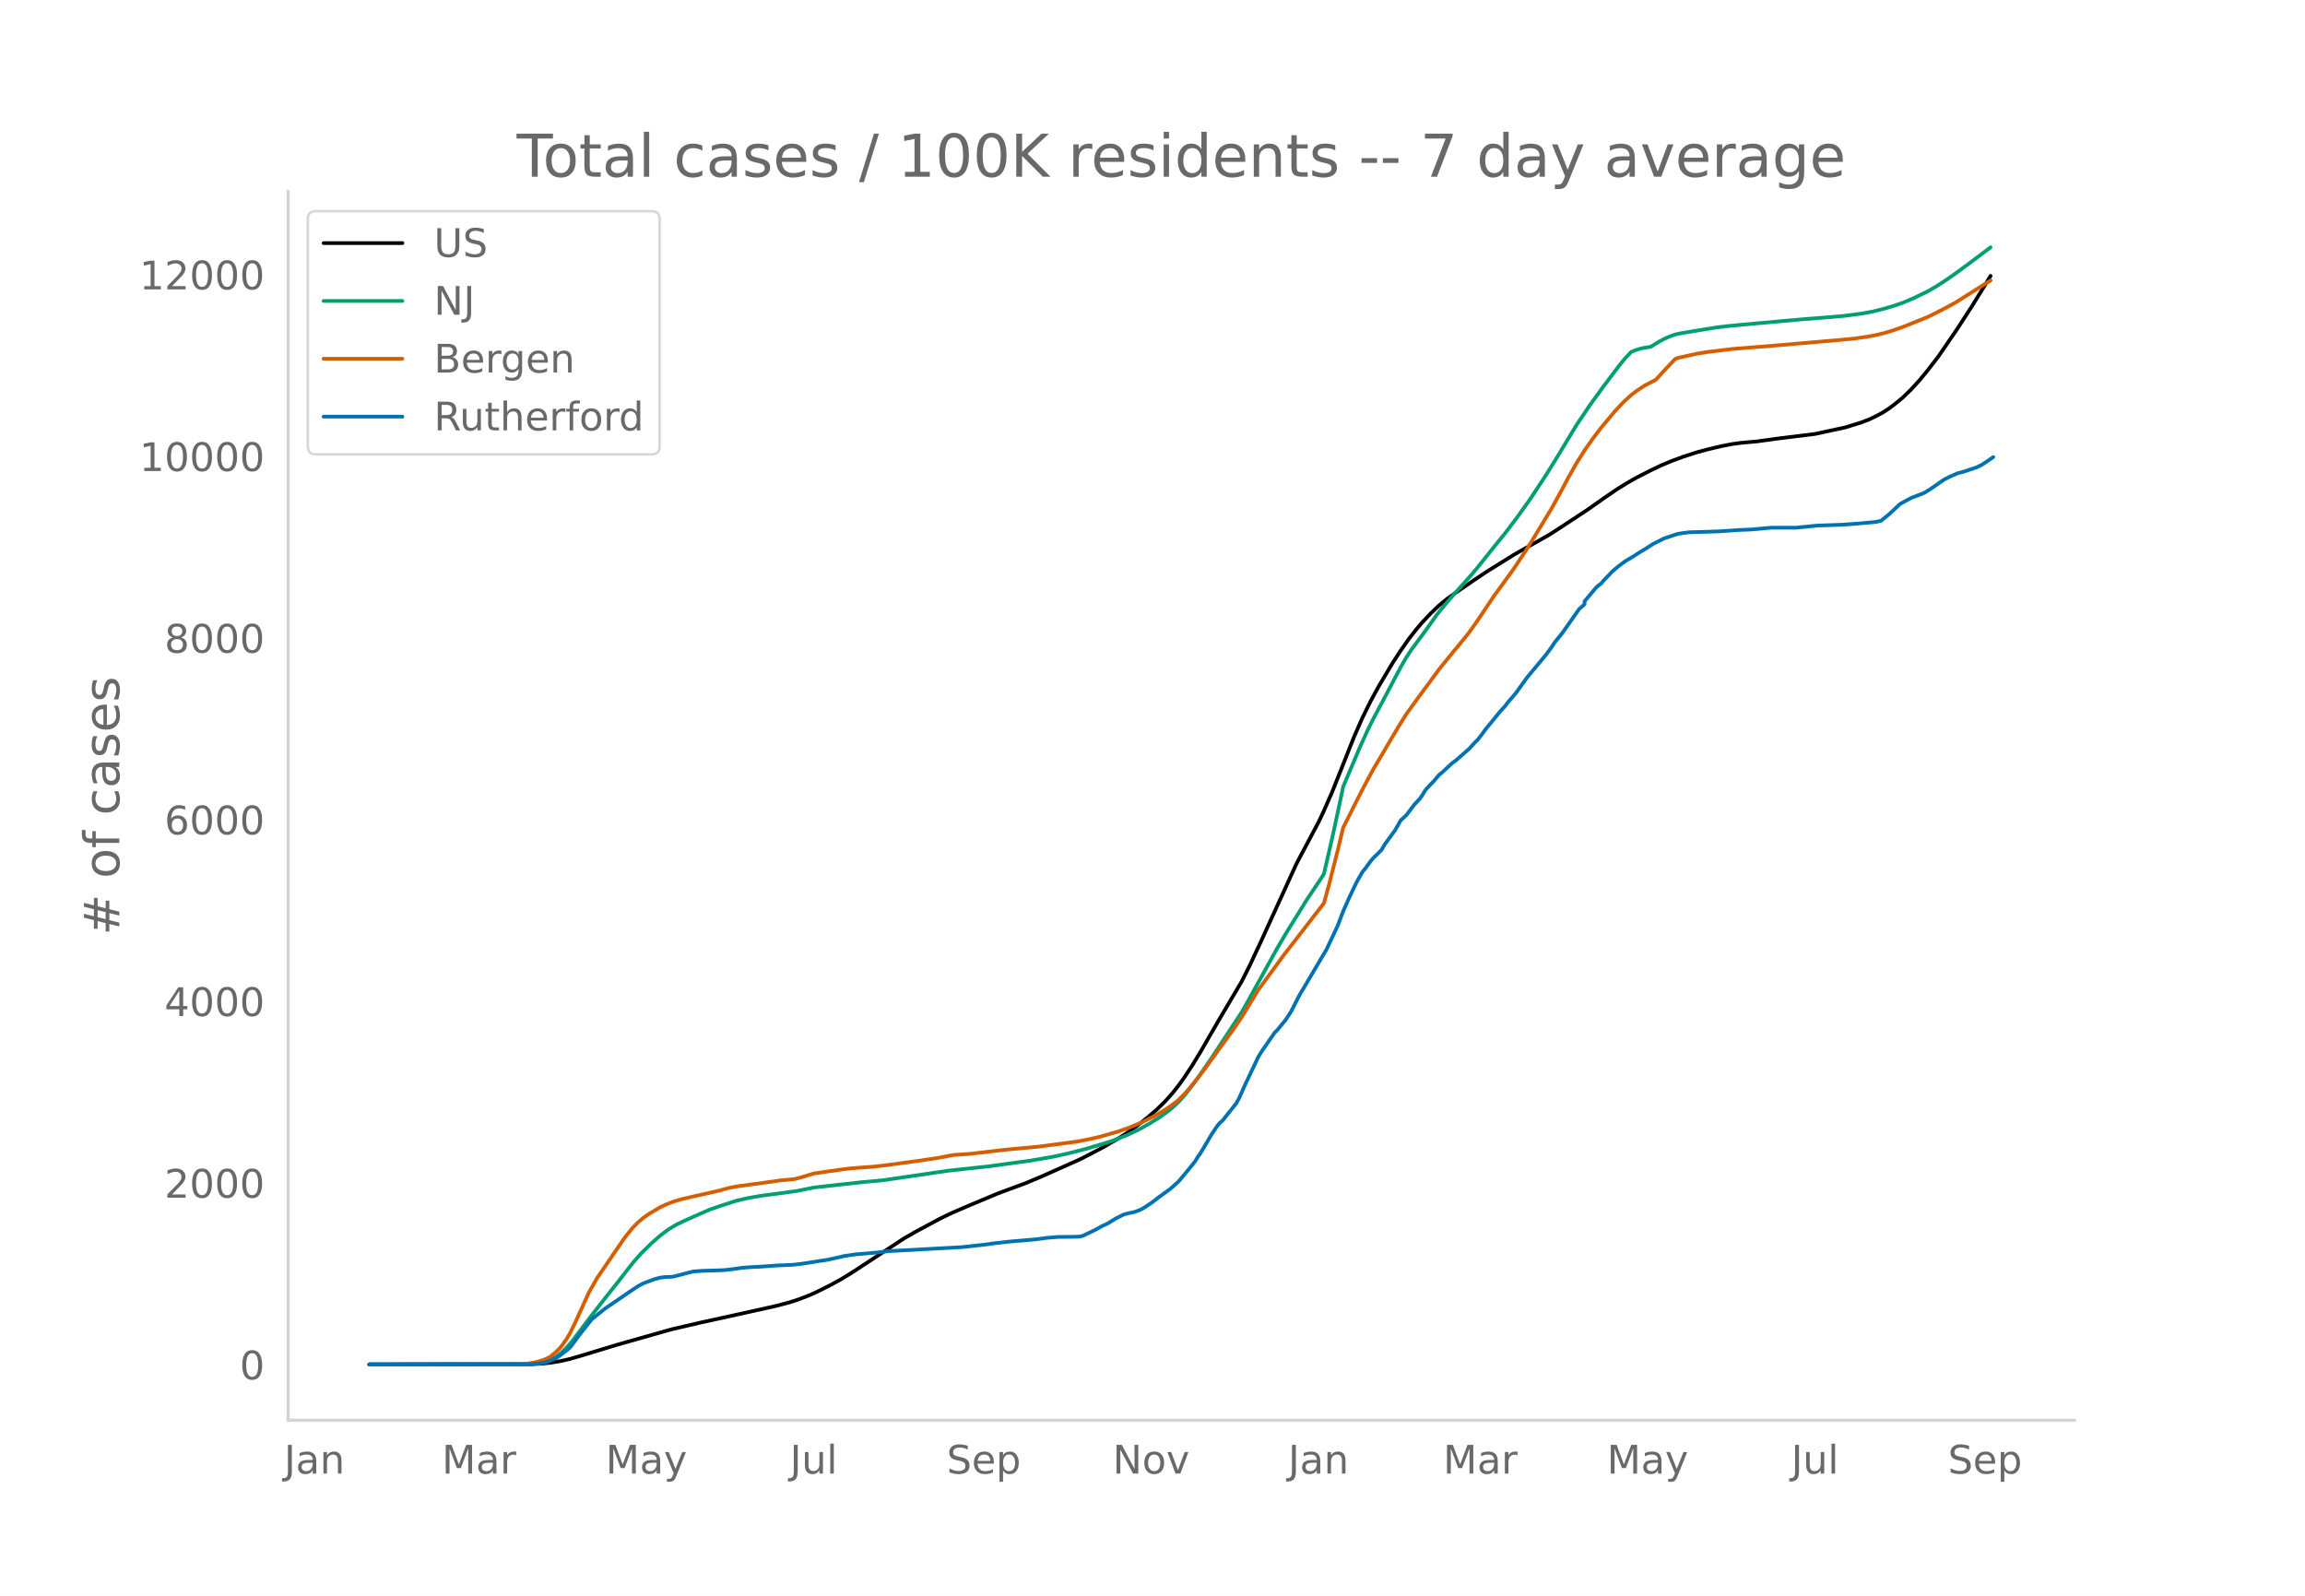
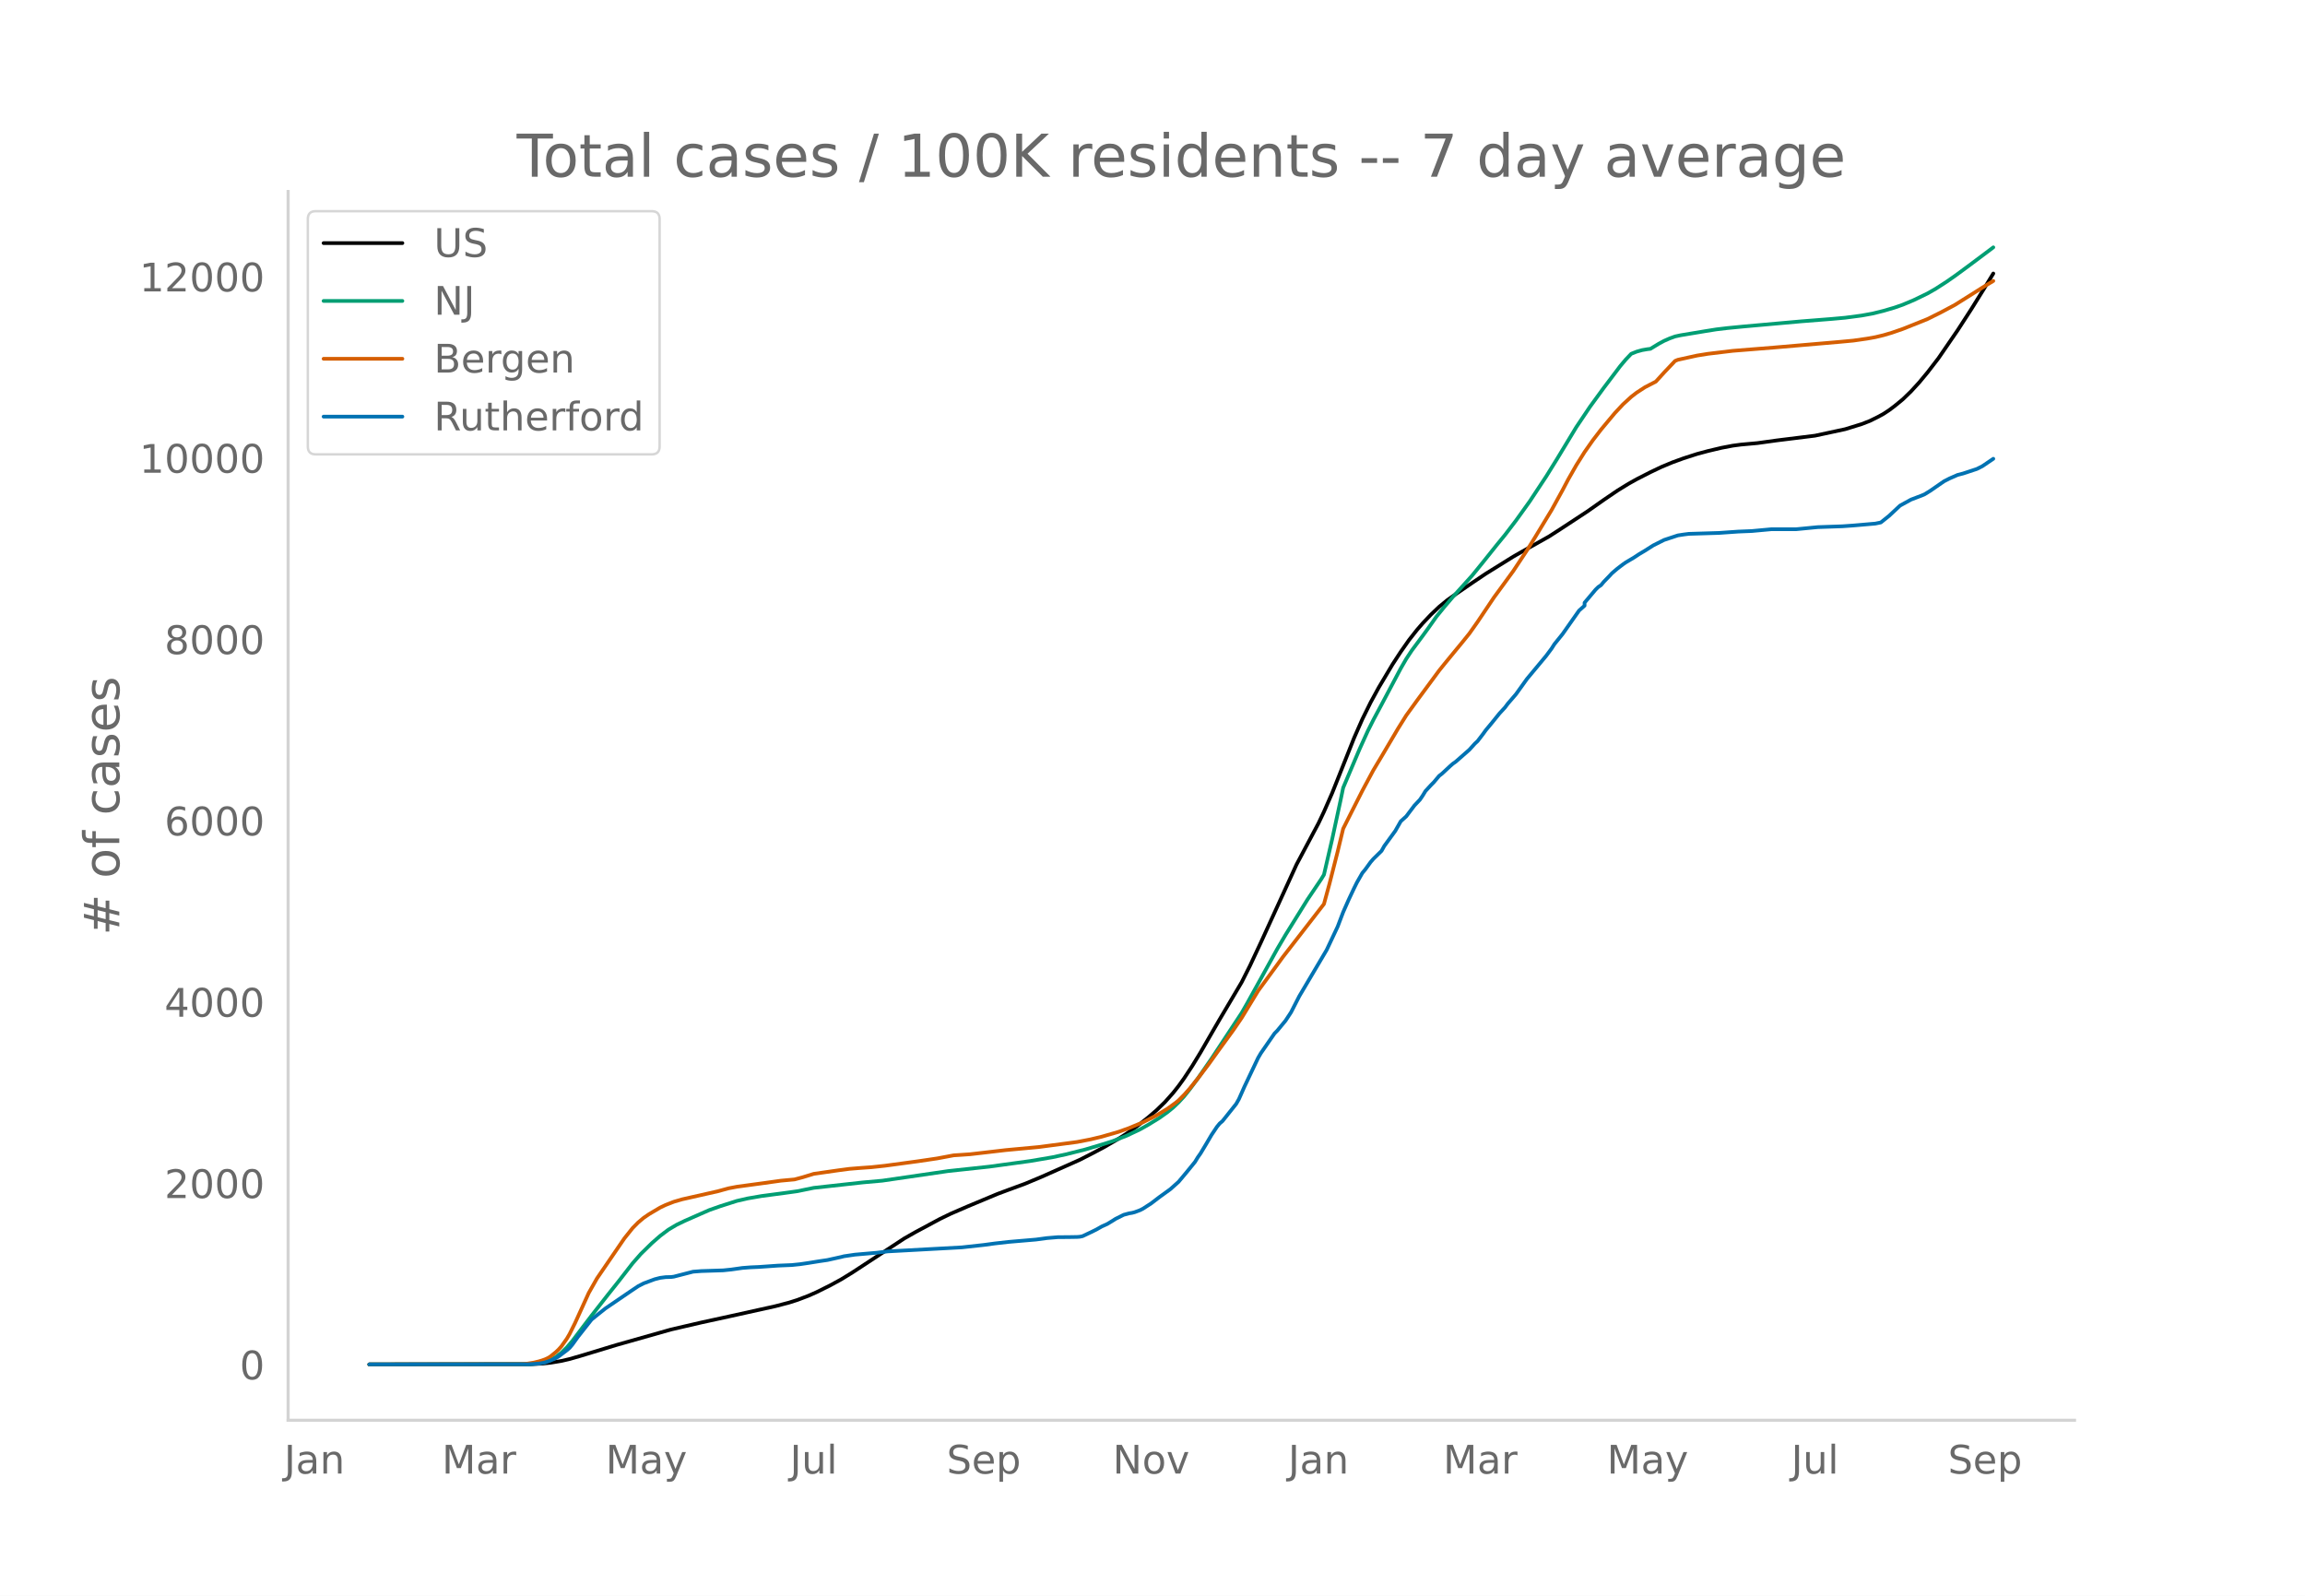
<svg xmlns="http://www.w3.org/2000/svg" xmlns:xlink="http://www.w3.org/1999/xlink" height="864" viewBox="0 0 936 648" width="1248">
  <defs>
    <style>*{stroke-linecap:butt;stroke-linejoin:round}</style>
  </defs>
  <g id="figure_1">
    <path d="M0 648h936V0H0z" style="fill:#fff" id="patch_1" />
    <g id="axes_1">
      <path d="M117 576.72h725.4V77.76H117z" style="fill:none" id="patch_2" />
-       <path clip-path="url(#p7a0da549e6)" d="m149.973 554.04 65.722-.09 4.456-.221 3.342-.35 4.456-.745 3.342-.772 4.455-1.285 14.482-4.408 22.279-6.326 12.253-2.848 11.14-2.433 18.936-4.198 5.57-1.46 3.342-1.062 4.456-1.697 3.342-1.478 5.57-2.777 4.455-2.439 4.456-2.737 21.165-13.903 4.455-2.543 10.026-5.398 4.456-2.16 6.683-2.898 12.254-5.13 4.456-1.666 6.683-2.458 6.684-2.802 15.595-6.959 5.57-2.856 4.456-2.376 5.57-3.255 3.341-2.11 4.456-3.173 4.456-3.532 3.342-2.884 3.341-3.25 3.342-3.76 2.228-2.822 2.228-3.093 3.342-5.076 3.342-5.481 5.57-9.659 2.227-3.836 8.912-15.072 3.342-6.647 4.455-9.518 14.482-31.72 8.911-16.773 2.228-4.707 3.342-7.634 2.228-5.59 6.683-16.836 3.342-7.606 3.342-6.786 3.342-6.129 5.57-9.368 3.341-5.121 3.342-4.774 3.342-4.249 2.228-2.57 3.342-3.532 3.342-3.181 3.342-2.75 3.341-2.362 6.684-4.596 5.57-3.751 11.14-6.94 3.341-1.914 11.14-6.268 4.455-2.87 11.14-7.327 6.683-4.71 5.57-3.798 4.456-2.745 3.342-1.876 5.57-2.85 4.455-2.128 4.456-1.861 4.456-1.627 5.57-1.8 4.455-1.202 5.57-1.316 4.456-.849 3.341-.447 6.684-.607 7.798-1.083 15.595-1.932 12.253-2.643 6.684-2.068 3.342-1.3 3.342-1.657 2.228-1.226 2.227-1.465 2.228-1.675 3.342-2.744 3.342-3.24 3.342-3.658 3.342-4.032 4.455-5.79 7.798-11.389 5.57-8.616 5.57-8.98 2.227-3.685h0" style="fill:none;stroke:#000;stroke-linecap:round;stroke-width:1.5" id="line2d_1" />
-       <path clip-path="url(#p7a0da549e6)" d="m149.973 554.04 64.608-.109 3.342-.232 2.228-.36 1.114-.236 2.228-.835 2.228-1.261 2.228-1.71 2.228-2.169 2.228-2.614 4.455-5.902 3.342-4.399 6.684-8.543 4.456-5.606 5.57-7.183 3.341-3.812 4.456-4.363 3.342-2.933 3.342-2.529 3.341-1.994 3.342-1.613 6.684-2.953 3.342-1.462 4.455-1.565 6.684-2.133 4.456-1.021 5.57-.963 8.911-1.179 5.57-.772 6.684-1.371 20.05-2.222 7.798-.696 26.735-3.912 16.709-1.802 16.71-2.295 8.91-1.522 5.57-1.206 7.798-1.964 7.798-2.33 3.341-1.07 5.57-2.161 5.57-2.637 3.342-1.888 4.455-2.743 3.342-2.388 2.228-1.817 2.228-2.127 2.228-2.419 2.228-2.778 3.342-4.51 5.57-8.063 12.253-18.616 2.228-3.893 12.253-22.181 3.342-5.693 8.911-14.364 5.57-8.286 1.114-1.833 3.342-14.48 3.342-15.486 1.114-5.384 6.683-15.774 3.342-7.371 2.228-4.448 3.342-6.25 7.797-14.73 2.228-3.865 2.228-3.387 4.456-5.995 2.228-3.066 3.342-4.743 3.342-4.11 3.341-3.919 7.798-8.656 4.456-5.484 5.57-6.983 3.341-4.095 4.456-5.842 5.57-7.778 6.683-10.136 4.456-7.192 7.798-12.917 5.57-8.3 5.57-7.654 6.683-8.847 2.228-2.659 2.228-2.345 2.228-.889 2.228-.626 2.227-.381 1.114-.126 3.342-2.046 2.228-1.202 2.228-.986 2.228-.81 2.228-.484 10.025-1.67 4.456-.713 4.456-.533 6.683-.654 23.393-2.095 12.254-.967 5.57-.505 6.683-.883 4.456-.811 4.456-1.109 4.455-1.312 3.342-1.17 4.456-1.877 5.57-2.7 3.341-1.914 4.456-2.88 3.342-2.332 5.57-4.102 8.911-6.689h0" style="fill:none;stroke:#009e73;stroke-linecap:round;stroke-width:1.5" id="line2d_2" />
-       <path clip-path="url(#p7a0da549e6)" d="m149.973 554.04 61.267-.097 2.228-.113 3.341-.531 2.228-.55 2.228-.736 1.114-.514 1.114-.658 2.228-1.802 1.114-1.058 1.114-1.248 2.228-3.148 1.114-1.9 2.227-4.487 5.57-12.26 3.342-5.895 11.14-16.308 3.341-4.183 2.228-2.254 2.228-1.877 2.228-1.528 4.456-2.646 2.228-1.062 3.341-1.31 3.342-.98 4.456-1.012 10.026-2.268 4.455-1.22 3.342-.634 11.14-1.516 6.683-.938 5.57-.514 3.342-.895 4.456-1.377 10.025-1.443 4.456-.589 4.456-.361 4.455-.312 5.57-.599 13.367-1.817 7.798-1.153 6.684-1.257 3.342-.22 3.341-.23 5.57-.642 8.912-1.043 13.367-1.244 15.595-2.056 5.57-1.083 4.456-1.073 6.683-1.932 4.456-1.591 5.57-2.331 5.57-2.837 4.455-2.725 3.342-2.428 1.114-.912 2.228-2.245 2.228-2.491 3.342-4.147 4.455-5.881 3.342-4.697 6.684-9.21 3.342-4.908 6.683-10.994 4.456-6.084 3.342-4.571 2.228-3.082 3.342-4.31 13.367-17.281 2.228-8.194 3.342-13.161 2.228-9.281 3.341-6.658 4.456-8.814 4.456-8.322 3.342-5.597 6.684-11.34 3.341-5.365 4.456-6.164 8.912-12.098 2.228-2.774 4.455-5.428 2.228-2.697 3.342-4.142 3.342-4.745 6.684-9.993 2.227-3.034 5.57-7.65 5.57-8.427 3.342-5.385 6.683-11.042 4.456-8.108 2.228-4.24 3.342-5.877 3.342-5.329 3.342-4.771 3.341-4.365 5.57-6.68 3.342-3.585 3.342-3.066 2.228-1.723 3.341-2.177 4.456-2.315 3.342-3.683 4.456-4.714 1.114-.461 7.797-1.72 4.456-.717 10.026-1.206 16.709-1.34 26.734-2.305 5.57-.52 5.57-.802 3.342-.6 3.342-.802 3.341-.995 4.456-1.542 10.026-4.024 5.57-2.777 5.57-2.981 12.252-7.723 2.228-1.37h0" style="fill:none;stroke:#d55e00;stroke-linecap:round;stroke-width:1.5" id="line2d_3" />
-       <path clip-path="url(#p7a0da549e6)" d="m149.973 554.04 64.608-.058 4.456-.287 2.228-.432 2.228-.778 2.228-1.007 1.114-.662 3.342-2.534 1.114-.95 1.114-1.324 2.227-3.11 5.57-7.081 2.228-1.814 3.342-2.677 10.025-6.852 3.342-2.245 2.228-1.152 4.456-1.67 2.228-.575 2.228-.288 2.228-.058 1.113-.144 3.342-.863 4.456-1.152 3.342-.259 8.911-.288 3.342-.345 4.456-.634 3.342-.259 3.342-.144 7.797-.547 5.57-.23 3.342-.345 3.342-.49 4.455-.72 3.342-.489 5.57-1.238 1.114-.288 4.456-.662 8.911-.777 4.456-.547 30.077-1.641 8.911-.979 4.456-.604 5.57-.634 11.139-.95 4.456-.604 4.456-.374 4.455-.03 3.342-.057 1.114-.086 1.114-.23 3.342-1.584 2.228-1.094 2.228-1.267 2.228-1.007 2.227-1.353 1.114-.72 3.342-1.67 2.228-.604 1.114-.173 1.114-.288 2.228-.835 1.114-.575 3.342-2.16 3.341-2.562 4.456-3.224 3.342-2.994 3.342-4.002 3.342-4.116 1.114-1.843 1.114-1.583 2.227-3.714 2.228-3.8 2.228-3.34 1.114-1.352 1.114-.95 5.57-6.996 1.114-1.958 2.228-5.038 5.57-11.745 1.113-1.9 5.57-8.061 1.114-1.123 3.342-4.059 2.228-3.397 3.342-6.535 11.139-18.856 4.456-9.472 2.228-5.872 2.228-5.038 2.227-4.75 1.114-2.246 2.228-3.915 1.114-1.324 2.228-3.08 1.114-1.296 3.342-3.282 1.114-1.987 4.456-6.131 2.227-3.916 2.228-2.015 3.342-4.433 2.228-2.361 1.114-1.64 1.114-1.843 2.228-2.419 1.114-1.122 2.228-2.649 1.114-.863 3.341-3.11 1.114-.978 1.114-.778 5.57-4.894 2.228-2.476 1.114-1.036 2.228-2.908 1.114-1.554 2.228-2.677 3.341-4.146 2.228-2.418 1.114-1.497 3.342-3.887 4.456-6.218 7.797-9.385 2.228-2.994 1.114-1.756 3.342-4.146 6.684-9.528 2.228-1.987v-1.209l4.455-5.297 1.114-1.094 1.114-.748 1.114-1.354 2.228-2.303 1.114-1.209 2.228-1.9 2.228-1.698 1.114-.778 3.342-1.986 2.228-1.468 2.227-1.324 3.342-2.13 4.456-2.246 5.57-1.843 2.228-.345 2.228-.288 12.253-.374 7.798-.547 5.57-.23 7.797-.72h10.025l8.912-.864 10.025-.345 4.456-.317 8.912-.777 2.228-.461 3.341-2.677 4.456-4.175 4.456-2.447 4.456-1.698 1.114-.49 2.228-1.381 5.57-3.858 2.227-1.152 3.342-1.468 2.228-.576 5.57-1.842 2.227-1.123 4.456-3.023h0" style="fill:none;stroke:#0072b2;stroke-linecap:round;stroke-width:1.5" id="line2d_4" />
+       <path clip-path="url(#p1c4935cd9e)" d="m149.973 554.04 65.722-.09 4.456-.22 3.342-.35 4.456-.744 3.342-.77 4.455-1.283 14.482-4.4 22.279-6.313 12.253-2.843 11.14-2.428 18.936-4.191 5.57-1.458 3.342-1.06 4.456-1.693 3.342-1.475 5.57-2.772 4.455-2.434 4.456-2.732 21.165-13.878 4.455-2.538 10.026-5.387 4.456-2.156 6.683-2.893 12.254-5.12 4.456-1.663 6.683-2.454 6.684-2.796 15.595-6.946 5.57-2.851 4.456-2.372 5.57-3.249 3.341-2.106 4.456-3.167 4.456-3.525 3.342-2.879 3.341-3.244 3.342-3.752 2.228-2.818 2.228-3.087 3.342-5.066 3.342-5.471 5.57-9.64 2.227-3.83 8.912-15.044 3.342-6.635 4.455-9.5 14.482-31.661 8.911-16.741 2.228-4.698 3.342-7.62 2.228-5.579 6.683-16.805 3.342-7.592 3.342-6.773 3.342-6.118 5.57-9.35 3.341-5.112 3.342-4.765 3.342-4.241 2.228-2.565 3.342-3.526 3.342-3.175 3.342-2.744 3.341-2.358 6.684-4.588 5.57-3.744 11.14-6.927 3.341-1.91 11.14-6.256 4.455-2.865 11.14-7.314 6.683-4.7 5.57-3.792 4.456-2.74 3.342-1.872 5.57-2.844 4.455-2.124 4.456-1.858 4.456-1.624 5.57-1.796 4.455-1.2 5.57-1.314 4.456-.847 3.341-.447 6.684-.605 7.798-1.081 15.595-1.93 12.253-2.637 6.684-2.065 3.342-1.297 3.342-1.653 2.228-1.225 2.227-1.462 2.228-1.671 3.342-2.74 3.342-3.234 3.342-3.65 3.342-4.025 4.455-5.78 7.798-11.367 5.57-8.6 5.57-8.962 3.341-5.484h0" style="fill:none;stroke:#000;stroke-linecap:round;stroke-width:1.5" id="line2d_1" />
+       <path clip-path="url(#p1c4935cd9e)" d="m149.973 554.04 64.608-.108 3.342-.233 2.228-.36 1.114-.235 2.228-.833 2.228-1.259 2.228-1.706 2.228-2.165 2.228-2.61 4.455-5.89 3.342-4.39 6.684-8.528 4.456-5.596 5.57-7.17 3.341-3.804 4.456-4.355 3.342-2.928 3.342-2.523 3.341-1.99 3.342-1.61 6.684-2.948 3.342-1.46 4.455-1.561 6.684-2.13 4.456-1.02 5.57-.96 8.911-1.177 5.57-.77 6.684-1.37 20.05-2.216 7.798-.695 26.735-3.905 16.709-1.799 16.71-2.29 8.91-1.52 5.57-1.204 7.798-1.96 7.798-2.325 3.341-1.068 5.57-2.158 5.57-2.632 3.342-1.884 4.455-2.738 3.342-2.383 2.228-1.814 2.228-2.123 2.228-2.414 2.228-2.774 3.342-4.5 5.57-8.05 12.253-18.58 2.228-3.886 12.253-22.14 3.342-5.681 8.911-14.338 5.57-8.27 1.114-1.83 3.342-14.453 3.342-15.457 1.114-5.375 6.683-15.744 3.342-7.357 2.228-4.44 3.342-6.237 7.797-14.703 2.228-3.859 2.228-3.38 4.456-5.984 2.228-3.06 3.342-4.734 3.342-4.103 3.341-3.911 7.798-8.64 4.456-5.474 5.57-6.97 3.341-4.087 4.456-5.831 5.57-7.764 6.683-10.117 4.456-7.179 7.798-12.893 5.57-8.285 5.57-7.639 6.683-8.83 2.228-2.654 2.228-2.34 2.228-.888 2.228-.625 2.227-.38 1.114-.126 3.342-2.042 2.228-1.2 2.228-.984 2.228-.81 2.228-.482 10.025-1.667 4.456-.711 4.456-.532 6.683-.653 23.393-2.09 12.254-.966 5.57-.504 6.683-.881 4.456-.81 4.456-1.107 4.455-1.31 3.342-1.168 4.456-1.873 5.57-2.694 3.341-1.911 4.456-2.875 3.342-2.328 5.57-4.094 8.911-6.677 1.114-.846h0" style="fill:none;stroke:#009e73;stroke-linecap:round;stroke-width:1.5" id="line2d_2" />
+       <path clip-path="url(#p1c4935cd9e)" d="m149.973 554.04 61.267-.097 2.228-.112 3.341-.53 2.228-.55 2.228-.735 1.114-.513 1.114-.656 2.228-1.798 1.114-1.057 1.114-1.246 2.228-3.141 1.114-1.896 2.227-4.48 5.57-12.237 3.342-5.884 11.14-16.277 3.341-4.175 2.228-2.25 2.228-1.874 2.228-1.525 4.456-2.641 2.228-1.06 3.341-1.308 3.342-.978 4.456-1.01 10.026-2.264 4.455-1.216 3.342-.635 11.14-1.513 6.683-.936 5.57-.513 3.342-.893 4.456-1.374 10.025-1.44 4.456-.588 4.456-.361 4.455-.312 5.57-.597 13.367-1.813 7.798-1.152 6.684-1.255 3.342-.22 3.341-.229 5.57-.64 8.912-1.042 13.367-1.24 15.595-2.053 5.57-1.08 4.456-1.073 6.683-1.927 4.456-1.589 5.57-2.326 5.57-2.832 4.455-2.72 3.342-2.424 1.114-.91 2.228-2.24 2.228-2.487 3.342-4.14 4.455-5.87 3.342-4.687 6.684-9.194 3.342-4.898 6.683-10.974 4.456-6.072 3.342-4.563 2.228-3.076 3.342-4.301 13.367-17.25 2.228-8.178 3.342-13.137 2.228-9.264 3.341-6.645 4.456-8.797 4.456-8.307 3.342-5.587 6.684-11.319 3.341-5.355 4.456-6.152 8.912-12.075 2.228-2.77 4.455-5.417 2.228-2.692 3.342-4.134 3.342-4.736 6.684-9.975 2.227-3.028 5.57-7.635 5.57-8.412 3.342-5.375 6.683-11.021 4.456-8.093 2.228-4.232 3.342-5.867 3.342-5.318 3.342-4.763 3.341-4.357 5.57-6.668 3.342-3.577 3.342-3.06 2.228-1.72 3.341-2.173 4.456-2.311 3.342-3.676 4.456-4.705 1.114-.46 7.797-1.717 4.456-.716 10.026-1.204 16.709-1.337 26.734-2.3 5.57-.52 5.57-.8 3.342-.6 3.342-.8 3.341-.993 4.456-1.539 10.026-4.016 5.57-2.773 5.57-2.975 12.252-7.708 3.342-2.023h0" style="fill:none;stroke:#d55e00;stroke-linecap:round;stroke-width:1.5" id="line2d_3" />
+       <path clip-path="url(#p1c4935cd9e)" d="m149.973 554.04 64.608-.057 4.456-.288 2.228-.43 2.228-.777 2.228-1.005 1.114-.661 3.342-2.529 1.114-.948 1.114-1.322 2.227-3.103 5.57-7.069 2.228-1.81 3.342-2.673 10.025-6.838 3.342-2.242 2.228-1.15 4.456-1.666 2.228-.574 2.228-.288 2.228-.057 1.113-.144 3.342-.862 4.456-1.15 3.342-.258 8.911-.287 3.342-.345 4.456-.632 3.342-.259 3.342-.144 7.797-.546 5.57-.23 3.342-.344 3.342-.489 4.455-.718 3.342-.489 5.57-1.235 1.114-.288 4.456-.66 8.911-.776 4.456-.546 30.077-1.638 8.911-.977 4.456-.604 5.57-.632 11.139-.948 4.456-.603 4.456-.374 4.455-.029 3.342-.057 1.114-.086 1.114-.23 3.342-1.58 2.228-1.093 2.228-1.264 2.228-1.006 2.227-1.35 1.114-.718 3.342-1.667 2.228-.603 1.114-.173 1.114-.287 2.228-.834 1.114-.574 3.342-2.155 3.341-2.558 4.456-3.218 3.342-2.988 3.342-3.995 3.342-4.109 1.114-1.839 1.114-1.58 2.227-3.707 2.228-3.793 2.228-3.333 1.114-1.35 1.114-.949 5.57-6.982 1.114-1.954 2.228-5.029 5.57-11.723 1.113-1.897 5.57-8.046 1.114-1.12 3.342-4.052 2.228-3.39 3.342-6.523 11.139-18.822 4.456-9.453 2.228-5.862 2.228-5.029 2.227-4.74 1.114-2.242 2.228-3.908 1.114-1.322 2.228-3.075 1.114-1.293 3.342-3.275 1.114-1.983 4.456-6.12 2.227-3.908 2.228-2.012 3.342-4.425 2.228-2.356 1.114-1.638 1.114-1.84 2.228-2.413 1.114-1.12 2.228-2.644 1.114-.862 3.341-3.103 1.114-.977 1.114-.776 5.57-4.885 2.228-2.471 1.114-1.035 2.228-2.902 1.114-1.552 2.228-2.672 3.341-4.138 2.228-2.413 1.114-1.495 3.342-3.879 4.456-6.207 7.797-9.367 2.228-2.988 1.114-1.753 3.342-4.138 6.684-9.511 2.228-1.983v-1.207l4.455-5.287 1.114-1.092 1.114-.747 1.114-1.35 2.228-2.3 1.114-1.206 2.228-1.897 2.228-1.695 1.114-.776 3.342-1.982 2.228-1.466 2.227-1.322 3.342-2.126 4.456-2.241 5.57-1.84 2.228-.344 2.228-.288 12.253-.373 7.798-.546 5.57-.23 7.797-.718h10.025l8.912-.862 10.025-.345 4.456-.316 8.912-.776 2.228-.46 3.341-2.672 4.456-4.167 4.456-2.442 4.456-1.695 1.114-.489 2.228-1.38 5.57-3.85 2.227-1.15 3.342-1.465 2.228-.574 5.57-1.84 2.227-1.12 4.456-3.017h0" style="fill:none;stroke:#0072b2;stroke-linecap:round;stroke-width:1.5" id="line2d_4" />
      <path d="M117 576.72V77.76" style="fill:none;stroke:#d3d3d3;stroke-linecap:square;stroke-linejoin:miter;stroke-width:1.25" id="patch_3" />
      <path d="M117 576.72h725.4" style="fill:none;stroke:#d3d3d3;stroke-linecap:square;stroke-linejoin:miter;stroke-width:1.25" id="patch_4" />
      <g id="matplotlib.axis_1">
        <g id="xtick_1">
          <g style="fill:#696969" transform="matrix(.16 0 0 -.16 115.361 598.378)" id="text_1">
            <defs>
              <path d="M9.813 72.906h9.859V5.078q0-13.187-5-19.14-5-5.954-16.094-5.954h-3.75v8.297h3.078q6.531 0 9.219 3.672Q9.813-4.39 9.813 5.078z" id="DejaVuSans-74" />
              <path d="M34.281 27.484q-10.89 0-15.093-2.484-4.204-2.484-4.204-8.5 0-4.781 3.157-7.594 3.156-2.797 8.562-2.797 7.485 0 12 5.297 4.516 5.297 4.516 14.078v2zm17.922 3.72V0H43.22v8.297Q40.14 3.328 35.547.953q-4.594-2.375-11.234-2.375-8.391 0-13.36 4.719Q6 8.016 6 15.922q0 9.219 6.172 13.906 6.187 4.688 18.437 4.688h12.61v.89q0 6.203-4.078 9.594-4.078 3.39-11.453 3.39-4.688 0-9.141-1.124-4.438-1.125-8.531-3.375v8.312q4.921 1.906 9.562 2.844 4.64.953 9.031.953 11.875 0 17.735-6.156 5.86-6.14 5.86-18.64z" id="DejaVuSans-97" />
              <path d="M54.89 33.016V0h-8.984v32.719q0 7.765-3.031 11.61-3.031 3.858-9.078 3.858-7.281 0-11.484-4.64-4.204-4.625-4.204-12.64V0H9.08v54.688h9.03v-8.5q3.235 4.937 7.594 7.374Q30.078 56 35.797 56q9.422 0 14.25-5.828 4.844-5.828 4.844-17.156z" id="DejaVuSans-110" />
            </defs>
            <use xlink:href="#DejaVuSans-74" />
            <use x="29.492" xlink:href="#DejaVuSans-97" />
            <use x="90.771" xlink:href="#DejaVuSans-110" />
          </g>
        </g>
        <g id="xtick_2">
          <g style="fill:#696969" transform="matrix(.16 0 0 -.16 179.437 598.378)" id="text_2">
            <defs>
              <path d="M9.813 72.906h14.703l18.593-49.61 18.703 49.61h14.704V0H66.89v64.016l-18.797-50h-9.907l-18.796 50V0H9.813z" id="DejaVuSans-77" />
              <path d="M41.11 46.297q-1.516.875-3.297 1.281Q36.03 48 33.89 48q-7.625 0-11.703-4.953-4.079-4.953-4.079-14.234V0H9.08v54.688h9.03v-8.5q2.844 4.984 7.375 7.39Q30.031 56 36.531 56q.922 0 2.047-.125 1.125-.11 2.484-.36z" id="DejaVuSans-114" />
            </defs>
            <use xlink:href="#DejaVuSans-77" />
            <use x="86.279" xlink:href="#DejaVuSans-97" />
            <use x="147.559" xlink:href="#DejaVuSans-114" />
          </g>
        </g>
        <g id="xtick_3">
          <g style="fill:#696969" transform="matrix(.16 0 0 -.16 245.941 598.378)" id="text_3">
            <defs>
              <path d="M32.172-5.078q-3.797-9.766-7.422-12.735-3.61-2.984-9.656-2.984H7.906v7.516h5.282q3.703 0 5.75 1.765Q21-9.766 23.483-3.219l1.61 4.094-22.11 53.813H12.5l17.094-42.766 17.093 42.766h9.516z" id="DejaVuSans-121" />
            </defs>
            <use xlink:href="#DejaVuSans-77" />
            <use x="86.279" xlink:href="#DejaVuSans-97" />
            <use x="147.559" xlink:href="#DejaVuSans-121" />
          </g>
        </g>
        <g id="xtick_4">
          <g style="fill:#696969" transform="matrix(.16 0 0 -.16 320.78 598.378)" id="text_4">
            <defs>
              <path d="M8.5 21.578v33.11h8.984V21.922q0-7.766 3.016-11.656 3.031-3.875 9.094-3.875 7.265 0 11.484 4.64 4.234 4.64 4.234 12.656v31h8.985V0h-8.984v8.406Q42.047 3.422 37.718 1q-4.313-2.422-10.032-2.422-9.421 0-14.312 5.86Q8.5 10.296 8.5 21.578zM31.11 56z" id="DejaVuSans-117" />
              <path d="M9.422 75.984h8.984V0H9.422z" id="DejaVuSans-108" />
            </defs>
            <use xlink:href="#DejaVuSans-74" />
            <use x="29.492" xlink:href="#DejaVuSans-117" />
            <use x="92.871" xlink:href="#DejaVuSans-108" />
          </g>
        </g>
        <g id="xtick_5">
          <g style="fill:#696969" transform="matrix(.16 0 0 -.16 384.416 598.378)" id="text_5">
            <defs>
              <path d="M53.516 70.516V60.89q-5.61 2.687-10.594 4-4.984 1.328-9.625 1.328-8.047 0-12.422-3.125t-4.375-8.89q0-4.845 2.906-7.313 2.907-2.453 11.016-3.97l5.953-1.218q11.031-2.11 16.281-7.406 5.25-5.297 5.25-14.172 0-10.61-7.11-16.078-7.093-5.469-20.812-5.469-5.172 0-11.015 1.172Q13.14.922 6.89 3.219v10.156q6-3.36 11.765-5.078 5.766-1.703 11.328-1.703 8.438 0 13.032 3.312 4.593 3.328 4.593 9.485 0 5.359-3.297 8.39-3.296 3.032-10.812 4.547L27.484 33.5q-11.03 2.188-15.968 6.875-4.922 4.688-4.922 13.047 0 9.672 6.812 15.234 6.813 5.563 18.766 5.563 5.14 0 10.453-.938 5.328-.922 10.89-2.765z" id="DejaVuSans-83" />
              <path d="M56.203 29.594v-4.39H14.891q.593-9.282 5.593-14.142 5-4.859 13.938-4.859 5.172 0 10.031 1.266 4.86 1.265 9.656 3.812v-8.5Q49.266.734 44.187-.344 39.11-1.422 33.892-1.422q-13.094 0-20.735 7.61-7.64 7.625-7.64 20.625 0 13.421 7.25 21.296Q20.016 56 32.328 56q11.031 0 17.453-7.11 6.422-7.093 6.422-19.296zm-8.984 2.64q-.094 7.36-4.125 11.75-4.032 4.407-10.672 4.407-7.516 0-12.031-4.25-4.516-4.25-5.203-11.97z" id="DejaVuSans-101" />
              <path d="M18.11 8.203v-29H9.077v75.484h9.031v-8.296q2.844 4.875 7.157 7.234Q29.594 56 35.594 56q9.968 0 16.187-7.906 6.235-7.907 6.235-20.797T51.78 6.484q-6.218-7.906-16.187-7.906-6 0-10.328 2.375-4.313 2.375-7.157 7.25zm30.578 19.094q0 9.906-4.079 15.547-4.078 5.64-11.203 5.64-7.14 0-11.218-5.64-4.079-5.64-4.079-15.547 0-9.906 4.078-15.547 4.079-5.64 11.22-5.64 7.124 0 11.202 5.64t4.078 15.547z" id="DejaVuSans-112" />
            </defs>
            <use xlink:href="#DejaVuSans-83" />
            <use x="63.477" xlink:href="#DejaVuSans-101" />
            <use x="125" xlink:href="#DejaVuSans-112" />
          </g>
        </g>
        <g id="xtick_6">
          <g style="fill:#696969" transform="matrix(.16 0 0 -.16 451.832 598.378)" id="text_6">
            <defs>
              <path d="M9.813 72.906h13.28l32.329-60.984v60.984h9.562V0h-13.28L19.39 60.984V0H9.813z" id="DejaVuSans-78" />
              <path d="M30.61 48.39q-7.22 0-11.422-5.64-4.204-5.64-4.204-15.453 0-9.813 4.172-15.453 4.188-5.64 11.453-5.64 7.188 0 11.375 5.655 4.203 5.672 4.203 15.438 0 9.719-4.203 15.406-4.187 5.688-11.375 5.688zm0 7.61q11.718 0 18.406-7.625 6.703-7.61 6.703-21.078 0-13.422-6.703-21.078-6.688-7.64-18.407-7.64-11.765 0-18.437 7.64-6.656 7.656-6.656 21.078 0 13.469 6.656 21.078Q18.844 56 30.609 56z" id="DejaVuSans-111" />
              <path d="M2.984 54.688H12.5L29.594 8.797l17.093 45.89h9.516L35.687 0H23.485z" id="DejaVuSans-118" />
            </defs>
            <use xlink:href="#DejaVuSans-78" />
            <use x="74.805" xlink:href="#DejaVuSans-111" />
            <use x="135.986" xlink:href="#DejaVuSans-118" />
          </g>
        </g>
        <g id="xtick_7">
          <g style="fill:#696969" transform="matrix(.16 0 0 -.16 523.065 598.378)" id="text_7">
            <use xlink:href="#DejaVuSans-74" />
            <use x="29.492" xlink:href="#DejaVuSans-97" />
            <use x="90.771" xlink:href="#DejaVuSans-110" />
          </g>
        </g>
        <g id="xtick_8">
          <g style="fill:#696969" transform="matrix(.16 0 0 -.16 586.026 598.378)" id="text_8">
            <use xlink:href="#DejaVuSans-77" />
            <use x="86.279" xlink:href="#DejaVuSans-97" />
            <use x="147.559" xlink:href="#DejaVuSans-114" />
          </g>
        </g>
        <g id="xtick_9">
          <g style="fill:#696969" transform="matrix(.16 0 0 -.16 652.53 598.378)" id="text_9">
            <use xlink:href="#DejaVuSans-77" />
            <use x="86.279" xlink:href="#DejaVuSans-97" />
            <use x="147.559" xlink:href="#DejaVuSans-121" />
          </g>
        </g>
        <g id="xtick_10">
          <g style="fill:#696969" transform="matrix(.16 0 0 -.16 727.368 598.378)" id="text_10">
            <use xlink:href="#DejaVuSans-74" />
            <use x="29.492" xlink:href="#DejaVuSans-117" />
            <use x="92.871" xlink:href="#DejaVuSans-108" />
          </g>
        </g>
        <g id="xtick_11">
          <g style="fill:#696969" transform="matrix(.16 0 0 -.16 791.005 598.378)" id="text_11">
            <use xlink:href="#DejaVuSans-83" />
            <use x="63.477" xlink:href="#DejaVuSans-101" />
            <use x="125" xlink:href="#DejaVuSans-112" />
          </g>
        </g>
      </g>
      <g id="matplotlib.axis_2">
        <g id="ytick_1">
          <g style="fill:#696969" transform="matrix(.16 0 0 -.16 97.32 560.119)" id="text_12">
            <defs>
              <path d="M31.781 66.406q-7.61 0-11.453-7.5Q16.5 51.422 16.5 36.375q0-14.984 3.828-22.484 3.844-7.5 11.453-7.5 7.672 0 11.5 7.5 3.844 7.5 3.844 22.484 0 15.047-3.844 22.531-3.828 7.5-11.5 7.5zm0 7.813q12.266 0 18.735-9.703 6.468-9.688 6.468-28.141 0-18.406-6.468-28.11-6.47-9.687-18.735-9.687-12.25 0-18.718 9.688-6.47 9.703-6.47 28.109 0 18.453 6.47 28.14Q19.53 74.22 31.78 74.22z" id="DejaVuSans-48" />
            </defs>
            <use xlink:href="#DejaVuSans-48" />
          </g>
        </g>
        <g id="ytick_2">
-           <g style="fill:#696969" transform="matrix(.16 0 0 -.16 66.78 486.35)" id="text_13">
+           <g style="fill:#696969" transform="matrix(.16 0 0 -.16 66.78 486.489)" id="text_13">
            <defs>
              <path d="M19.188 8.297h34.421V0H7.33v8.297q5.609 5.812 15.296 15.594 9.703 9.797 12.188 12.64 4.734 5.313 6.609 9 1.89 3.688 1.89 7.25 0 5.813-4.078 9.469-4.078 3.672-10.625 3.672-4.64 0-9.797-1.61-5.14-1.609-11-4.89v9.969Q13.767 71.78 18.938 73q5.188 1.219 9.485 1.219 11.328 0 18.062-5.672 6.735-5.656 6.735-15.125 0-4.5-1.688-8.531-1.672-4.016-6.125-9.485-1.218-1.422-7.765-8.187-6.532-6.766-18.453-18.922z" id="DejaVuSans-50" />
            </defs>
            <use xlink:href="#DejaVuSans-50" />
            <use x="63.623" xlink:href="#DejaVuSans-48" />
            <use x="127.246" xlink:href="#DejaVuSans-48" />
            <use x="190.869" xlink:href="#DejaVuSans-48" />
          </g>
        </g>
        <g id="ytick_3">
-           <g style="fill:#696969" transform="matrix(.16 0 0 -.16 66.78 412.583)" id="text_14">
+           <g style="fill:#696969" transform="matrix(.16 0 0 -.16 66.78 412.858)" id="text_14">
            <defs>
              <path d="M37.797 64.313 12.89 25.39h24.906zm-2.594 8.593H47.61V25.391h10.407v-8.203H47.609V0h-9.812v17.188H4.89v9.515z" id="DejaVuSans-52" />
            </defs>
            <use xlink:href="#DejaVuSans-52" />
            <use x="63.623" xlink:href="#DejaVuSans-48" />
            <use x="127.246" xlink:href="#DejaVuSans-48" />
            <use x="190.869" xlink:href="#DejaVuSans-48" />
          </g>
        </g>
        <g id="ytick_4">
-           <g style="fill:#696969" transform="matrix(.16 0 0 -.16 66.78 338.815)" id="text_15">
+           <g style="fill:#696969" transform="matrix(.16 0 0 -.16 66.78 339.228)" id="text_15">
            <defs>
              <path d="M33.016 40.375q-6.641 0-10.532-4.547-3.875-4.531-3.875-12.437 0-7.86 3.875-12.438 3.891-4.562 10.532-4.562 6.64 0 10.515 4.562 3.875 4.578 3.875 12.438 0 7.906-3.875 12.437-3.875 4.547-10.515 4.547zm19.578 30.922v-8.984q-3.719 1.75-7.5 2.671-3.782.938-7.5.938-9.766 0-14.922-6.594-5.14-6.594-5.875-19.922 2.875 4.25 7.219 6.516 4.359 2.266 9.578 2.266 10.984 0 17.36-6.672 6.374-6.657 6.374-18.125 0-11.235-6.64-18.032-6.641-6.78-17.672-6.78-12.657 0-19.344 9.687-6.688 9.703-6.688 28.109 0 17.281 8.204 27.563 8.203 10.28 22.015 10.28 3.719 0 7.5-.734t7.89-2.187z" id="DejaVuSans-54" />
            </defs>
            <use xlink:href="#DejaVuSans-54" />
            <use x="63.623" xlink:href="#DejaVuSans-48" />
            <use x="127.246" xlink:href="#DejaVuSans-48" />
            <use x="190.869" xlink:href="#DejaVuSans-48" />
          </g>
        </g>
        <g id="ytick_5">
-           <g style="fill:#696969" transform="matrix(.16 0 0 -.16 66.78 265.047)" id="text_16">
+           <g style="fill:#696969" transform="matrix(.16 0 0 -.16 66.78 265.598)" id="text_16">
            <defs>
              <path d="M31.781 34.625q-7.031 0-11.062-3.766-4.016-3.765-4.016-10.343 0-6.594 4.016-10.36Q24.75 6.391 31.78 6.391q7.032 0 11.078 3.78 4.063 3.798 4.063 10.345 0 6.578-4.031 10.343-4.016 3.766-11.11 3.766zm-9.86 4.188q-6.343 1.562-9.89 5.906Q8.5 49.079 8.5 55.329q0 8.733 6.219 13.812 6.234 5.078 17.062 5.078 10.89 0 17.094-5.078 6.203-5.079 6.203-13.813 0-6.25-3.547-10.61-3.531-4.343-9.828-5.906 7.125-1.656 11.094-6.5 3.984-4.828 3.984-11.796 0-10.61-6.468-16.282-6.47-5.656-18.532-5.656-12.047 0-18.531 5.656-6.469 5.672-6.469 16.282 0 6.968 4 11.797 4.016 4.843 11.14 6.5zM18.314 54.39q0-5.657 3.53-8.828 3.548-3.172 9.938-3.172 6.36 0 9.938 3.172 3.593 3.171 3.593 8.828 0 5.672-3.593 8.843-3.578 3.172-9.938 3.172-6.39 0-9.937-3.172-3.532-3.172-3.532-8.843z" id="DejaVuSans-56" />
            </defs>
            <use xlink:href="#DejaVuSans-56" />
            <use x="63.623" xlink:href="#DejaVuSans-48" />
            <use x="127.246" xlink:href="#DejaVuSans-48" />
            <use x="190.869" xlink:href="#DejaVuSans-48" />
          </g>
        </g>
        <g id="ytick_6">
-           <g style="fill:#696969" transform="matrix(.16 0 0 -.16 56.6 191.28)" id="text_17">
+           <g style="fill:#696969" transform="matrix(.16 0 0 -.16 56.6 191.968)" id="text_17">
            <defs>
              <path d="M12.406 8.297h16.11v55.625l-17.532-3.516v8.985l17.438 3.515h9.86V8.296H54.39V0H12.406z" id="DejaVuSans-49" />
            </defs>
            <use xlink:href="#DejaVuSans-49" />
            <use x="63.623" xlink:href="#DejaVuSans-48" />
            <use x="127.246" xlink:href="#DejaVuSans-48" />
            <use x="190.869" xlink:href="#DejaVuSans-48" />
            <use x="254.492" xlink:href="#DejaVuSans-48" />
          </g>
        </g>
        <g id="ytick_7">
-           <g style="fill:#696969" transform="matrix(.16 0 0 -.16 56.6 117.511)" id="text_18">
+           <g style="fill:#696969" transform="matrix(.16 0 0 -.16 56.6 118.337)" id="text_18">
            <use xlink:href="#DejaVuSans-49" />
            <use x="63.623" xlink:href="#DejaVuSans-50" />
            <use x="127.246" xlink:href="#DejaVuSans-48" />
            <use x="190.869" xlink:href="#DejaVuSans-48" />
            <use x="254.492" xlink:href="#DejaVuSans-48" />
          </g>
        </g>
        <g style="fill:#696969" transform="matrix(0 -.2 -.2 0 48.44 379.813)" id="text_19">
          <defs>
            <path d="M51.125 44H36.922l-4.11-16.313h14.313zm-7.328 27.781-5.078-20.265h14.265L58.11 71.78h7.813L60.89 51.516h15.234V44h-17.14l-4-16.313h15.53V20.22H53.079L48 0h-7.813l5.032 20.219H30.906L25.875 0h-7.86l5.079 20.219H7.719v7.468h17.187L29 44H13.281v7.516h17.625l4.985 20.265z" id="DejaVuSans-35" />
            <path d="M37.11 75.984V68.5h-8.594q-4.828 0-6.72-1.953-1.874-1.953-1.874-7.031v-4.828h14.797v-6.985H19.922V0H10.89v47.703H2.297v6.984h8.594V58.5q0 9.125 4.25 13.297 4.25 4.187 13.468 4.187z" id="DejaVuSans-102" />
            <path d="M48.781 52.594v-8.407q-3.812 2.11-7.64 3.157-3.828 1.047-7.735 1.047-8.75 0-13.593-5.547-4.829-5.532-4.829-15.547 0-10.016 4.829-15.563 4.843-5.53 13.593-5.53 3.907 0 7.735 1.046 3.828 1.047 7.64 3.156V2.094Q45.016.344 40.984-.531q-4.015-.89-8.562-.89-12.36 0-19.64 7.765-7.266 7.765-7.266 20.953 0 13.375 7.343 21.031Q20.22 56 33.016 56q4.14 0 8.093-.86 3.953-.843 7.672-2.546z" id="DejaVuSans-99" />
            <path d="M44.281 53.078v-8.5q-3.797 1.953-7.906 2.922-4.094.984-8.5.984-6.688 0-10.031-2.047-3.344-2.046-3.344-6.156 0-3.125 2.39-4.906 2.391-1.781 9.626-3.39l3.078-.688q9.562-2.047 13.593-5.781 4.032-3.735 4.032-10.422 0-7.625-6.032-12.078-6.03-4.438-16.578-4.438-4.39 0-9.156.86Q10.688.296 5.422 2v9.281q4.984-2.594 9.812-3.89 4.829-1.282 9.579-1.282 6.343 0 9.75 2.172 3.421 2.172 3.421 6.125 0 3.656-2.468 5.61-2.453 1.953-10.813 3.765l-3.125.735q-8.344 1.75-12.062 5.39-3.704 3.64-3.704 9.985 0 7.718 5.47 11.906Q16.75 56 26.811 56q4.97 0 9.36-.734 4.406-.72 8.11-2.188z" id="DejaVuSans-115" />
          </defs>
          <use xlink:href="#DejaVuSans-35" />
          <use x="83.789" xlink:href="#DejaVuSans-32" />
          <use x="115.576" xlink:href="#DejaVuSans-111" />
          <use x="176.758" xlink:href="#DejaVuSans-102" />
          <use x="211.963" xlink:href="#DejaVuSans-32" />
          <use x="243.75" xlink:href="#DejaVuSans-99" />
          <use x="298.73" xlink:href="#DejaVuSans-97" />
          <use x="360.01" xlink:href="#DejaVuSans-115" />
          <use x="412.109" xlink:href="#DejaVuSans-101" />
          <use x="473.633" xlink:href="#DejaVuSans-115" />
        </g>
      </g>
      <g style="fill:#696969" transform="matrix(.24 0 0 -.24 209.82 71.76)" id="text_20">
        <defs>
          <path d="M-.297 72.906h61.672v-8.312H35.5V0h-9.906v64.594H-.296z" id="DejaVuSans-84" />
          <path d="M18.313 70.219V54.688h18.5v-6.985h-18.5V18.016q0-6.688 1.828-8.594 1.828-1.906 7.453-1.906h9.218V0h-9.218q-10.407 0-14.36 3.875-3.953 3.89-3.953 14.14v29.688H2.687v6.984h6.594V70.22z" id="DejaVuSans-116" />
          <path d="M25.39 72.906h8.297L8.297-9.28H0z" id="DejaVuSans-47" />
          <path d="M9.813 72.906h9.859V42.094L52.39 72.906h12.703L28.906 38.922 67.672 0H54.688L19.672 35.11V0h-9.86z" id="DejaVuSans-75" />
          <path d="M9.422 54.688h8.984V0H9.422zm0 21.296h8.984v-11.39H9.422z" id="DejaVuSans-105" />
          <path d="M45.406 46.39v29.594h8.985V0h-8.985v8.203Q42.578 3.328 38.25.953q-4.313-2.375-10.375-2.375-9.906 0-16.14 7.906-6.22 7.922-6.22 20.813 0 12.89 6.22 20.797Q17.968 56 27.874 56q6.063 0 10.375-2.375 4.328-2.36 7.156-7.234zm-30.61-19.093q0-9.906 4.079-15.547 4.078-5.64 11.203-5.64 7.125 0 11.219 5.64 4.11 5.64 4.11 15.547 0 9.906-4.11 15.547-4.094 5.64-11.219 5.64-7.125 0-11.203-5.64-4.078-5.64-4.078-15.547z" id="DejaVuSans-100" />
          <path d="M4.89 31.39h26.313v-8H4.891z" id="DejaVuSans-45" />
          <path d="M8.203 72.906h46.875v-4.203L28.61 0H18.312L43.22 64.594H8.203z" id="DejaVuSans-55" />
          <path d="M45.406 27.984q0 9.766-4.031 15.125-4.016 5.375-11.297 5.375-7.219 0-11.25-5.375-4.031-5.359-4.031-15.125 0-9.718 4.031-15.093t11.25-5.375q7.281 0 11.297 5.375 4.031 5.375 4.031 15.093zm8.985-21.203q0-13.953-6.203-20.765Q42-20.797 29.203-20.797q-4.734 0-8.937.703-4.203.703-8.157 2.172v8.735q3.954-2.141 7.813-3.157 3.86-1.031 7.86-1.031 8.843 0 13.234 4.61 4.39 4.609 4.39 13.937v4.453q-2.781-4.844-7.125-7.234Q33.938 0 27.875 0 17.828 0 11.672 7.656q-6.156 7.672-6.156 20.328 0 12.688 6.156 20.344Q17.828 56 27.875 56q6.063 0 10.406-2.39 4.344-2.391 7.125-7.22v8.297h8.985z" id="DejaVuSans-103" />
        </defs>
        <use xlink:href="#DejaVuSans-84" />
        <use x="44.084" xlink:href="#DejaVuSans-111" />
        <use x="105.266" xlink:href="#DejaVuSans-116" />
        <use x="144.475" xlink:href="#DejaVuSans-97" />
        <use x="205.754" xlink:href="#DejaVuSans-108" />
        <use x="233.537" xlink:href="#DejaVuSans-32" />
        <use x="265.324" xlink:href="#DejaVuSans-99" />
        <use x="320.305" xlink:href="#DejaVuSans-97" />
        <use x="381.584" xlink:href="#DejaVuSans-115" />
        <use x="433.684" xlink:href="#DejaVuSans-101" />
        <use x="495.207" xlink:href="#DejaVuSans-115" />
        <use x="547.307" xlink:href="#DejaVuSans-32" />
        <use x="579.094" xlink:href="#DejaVuSans-47" />
        <use x="612.785" xlink:href="#DejaVuSans-32" />
        <use x="644.572" xlink:href="#DejaVuSans-49" />
        <use x="708.195" xlink:href="#DejaVuSans-48" />
        <use x="771.818" xlink:href="#DejaVuSans-48" />
        <use x="835.441" xlink:href="#DejaVuSans-75" />
        <use x="901.018" xlink:href="#DejaVuSans-32" />
        <use x="932.805" xlink:href="#DejaVuSans-114" />
        <use x="971.668" xlink:href="#DejaVuSans-101" />
        <use x="1033.191" xlink:href="#DejaVuSans-115" />
        <use x="1085.291" xlink:href="#DejaVuSans-105" />
        <use x="1113.074" xlink:href="#DejaVuSans-100" />
        <use x="1176.551" xlink:href="#DejaVuSans-101" />
        <use x="1238.074" xlink:href="#DejaVuSans-110" />
        <use x="1301.453" xlink:href="#DejaVuSans-116" />
        <use x="1340.662" xlink:href="#DejaVuSans-115" />
        <use x="1392.762" xlink:href="#DejaVuSans-32" />
        <use x="1424.549" xlink:href="#DejaVuSans-45" />
        <use x="1460.633" xlink:href="#DejaVuSans-45" />
        <use x="1496.717" xlink:href="#DejaVuSans-32" />
        <use x="1528.504" xlink:href="#DejaVuSans-55" />
        <use x="1592.127" xlink:href="#DejaVuSans-32" />
        <use x="1623.914" xlink:href="#DejaVuSans-100" />
        <use x="1687.391" xlink:href="#DejaVuSans-97" />
        <use x="1748.67" xlink:href="#DejaVuSans-121" />
        <use x="1807.85" xlink:href="#DejaVuSans-32" />
        <use x="1839.637" xlink:href="#DejaVuSans-97" />
        <use x="1900.916" xlink:href="#DejaVuSans-118" />
        <use x="1960.096" xlink:href="#DejaVuSans-101" />
        <use x="2021.619" xlink:href="#DejaVuSans-114" />
        <use x="2062.732" xlink:href="#DejaVuSans-97" />
        <use x="2124.012" xlink:href="#DejaVuSans-103" />
        <use x="2187.488" xlink:href="#DejaVuSans-101" />
      </g>
      <g id="legend_1">
        <path d="M128.2 184.5h136.45q3.2 0 3.2-3.2V88.96q0-3.2-3.2-3.2H128.2q-3.2 0-3.2 3.2v92.34q0 3.2 3.2 3.2z" style="fill:none;opacity:.8;stroke:#ccc;stroke-linejoin:miter" id="patch_5" />
        <path d="M131.4 98.718h32" style="fill:none;stroke:#000;stroke-linecap:round;stroke-width:1.5" id="line2d_5" />
        <g style="fill:#696969" transform="matrix(.16 0 0 -.16 176.2 104.317)" id="text_21">
          <defs>
            <path d="M8.688 72.906h9.921V28.61q0-11.718 4.235-16.875 4.25-5.14 13.781-5.14 9.469 0 13.719 5.14 4.25 5.157 4.25 16.875v44.297H64.5V27.391q0-14.25-7.063-21.532-7.046-7.28-20.812-7.28-13.828 0-20.89 7.28-7.047 7.282-7.047 21.532z" id="DejaVuSans-85" />
          </defs>
          <use xlink:href="#DejaVuSans-85" />
          <use x="73.193" xlink:href="#DejaVuSans-83" />
        </g>
        <path d="M131.4 122.203h32" style="fill:none;stroke:#009e73;stroke-linecap:round;stroke-width:1.5" id="line2d_7" />
        <g style="fill:#696969" transform="matrix(.16 0 0 -.16 176.2 127.802)" id="text_22">
          <use xlink:href="#DejaVuSans-78" />
          <use x="74.805" xlink:href="#DejaVuSans-74" />
        </g>
        <path d="M131.4 145.688h32" style="fill:none;stroke:#d55e00;stroke-linecap:round;stroke-width:1.5" id="line2d_9" />
        <g style="fill:#696969" transform="matrix(.16 0 0 -.16 176.2 151.287)" id="text_23">
          <defs>
            <path d="M19.672 34.813V8.108H35.5q7.953 0 11.781 3.297 3.844 3.297 3.844 10.078 0 6.844-3.844 10.078-3.828 3.25-11.781 3.25zm0 29.984V42.828h14.61q7.218 0 10.75 2.703 3.546 2.719 3.546 8.282 0 5.515-3.547 8.25-3.531 2.734-10.75 2.734zm-9.86 8.11h25.204q11.28 0 17.375-4.688Q58.5 63.53 58.5 54.89q0-6.703-3.125-10.657-3.125-3.953-9.188-4.922 7.282-1.562 11.313-6.53 4.031-4.954 4.031-12.376 0-9.765-6.64-15.093Q48.25 0 35.984 0H9.812z" id="DejaVuSans-66" />
          </defs>
          <use xlink:href="#DejaVuSans-66" />
          <use x="68.604" xlink:href="#DejaVuSans-101" />
          <use x="130.127" xlink:href="#DejaVuSans-114" />
          <use x="169.49" xlink:href="#DejaVuSans-103" />
          <use x="232.967" xlink:href="#DejaVuSans-101" />
          <use x="294.49" xlink:href="#DejaVuSans-110" />
        </g>
        <path d="M131.4 169.173h32" style="fill:none;stroke:#0072b2;stroke-linecap:round;stroke-width:1.5" id="line2d_11" />
        <g style="fill:#696969" transform="matrix(.16 0 0 -.16 176.2 174.773)" id="text_24">
          <defs>
            <path d="M44.39 34.188q3.172-1.079 6.172-4.594 3-3.516 6.032-9.672L66.609 0H56l-9.313 18.703q-3.624 7.328-7.015 9.719-3.39 2.39-9.25 2.39h-10.75V0h-9.86v72.906h22.266q12.5 0 18.656-5.234 6.157-5.219 6.157-15.766 0-6.89-3.203-11.437-3.204-4.532-9.297-6.282zM19.673 64.797V38.922h12.406q7.125 0 10.766 3.297 3.64 3.297 3.64 9.687 0 6.39-3.64 9.64-3.64 3.25-10.766 3.25z" id="DejaVuSans-82" />
            <path d="M54.89 33.016V0h-8.984v32.719q0 7.765-3.031 11.61-3.031 3.858-9.078 3.858-7.281 0-11.484-4.64-4.204-4.625-4.204-12.64V0H9.08v75.984h9.03V46.188q3.235 4.937 7.594 7.374Q30.078 56 35.797 56q9.422 0 14.25-5.828 4.844-5.828 4.844-17.156z" id="DejaVuSans-104" />
          </defs>
          <use xlink:href="#DejaVuSans-82" />
          <use x="64.982" xlink:href="#DejaVuSans-117" />
          <use x="128.361" xlink:href="#DejaVuSans-116" />
          <use x="167.57" xlink:href="#DejaVuSans-104" />
          <use x="230.949" xlink:href="#DejaVuSans-101" />
          <use x="292.473" xlink:href="#DejaVuSans-114" />
          <use x="333.586" xlink:href="#DejaVuSans-102" />
          <use x="368.791" xlink:href="#DejaVuSans-111" />
          <use x="429.973" xlink:href="#DejaVuSans-114" />
          <use x="469.336" xlink:href="#DejaVuSans-100" />
        </g>
      </g>
    </g>
  </g>
  <defs>
-     <clipPath id="p7a0da549e6">
+     <clipPath id="p1c4935cd9e">
      <path d="M117 77.76h725.4v498.96H117z" />
    </clipPath>
  </defs>
</svg>
